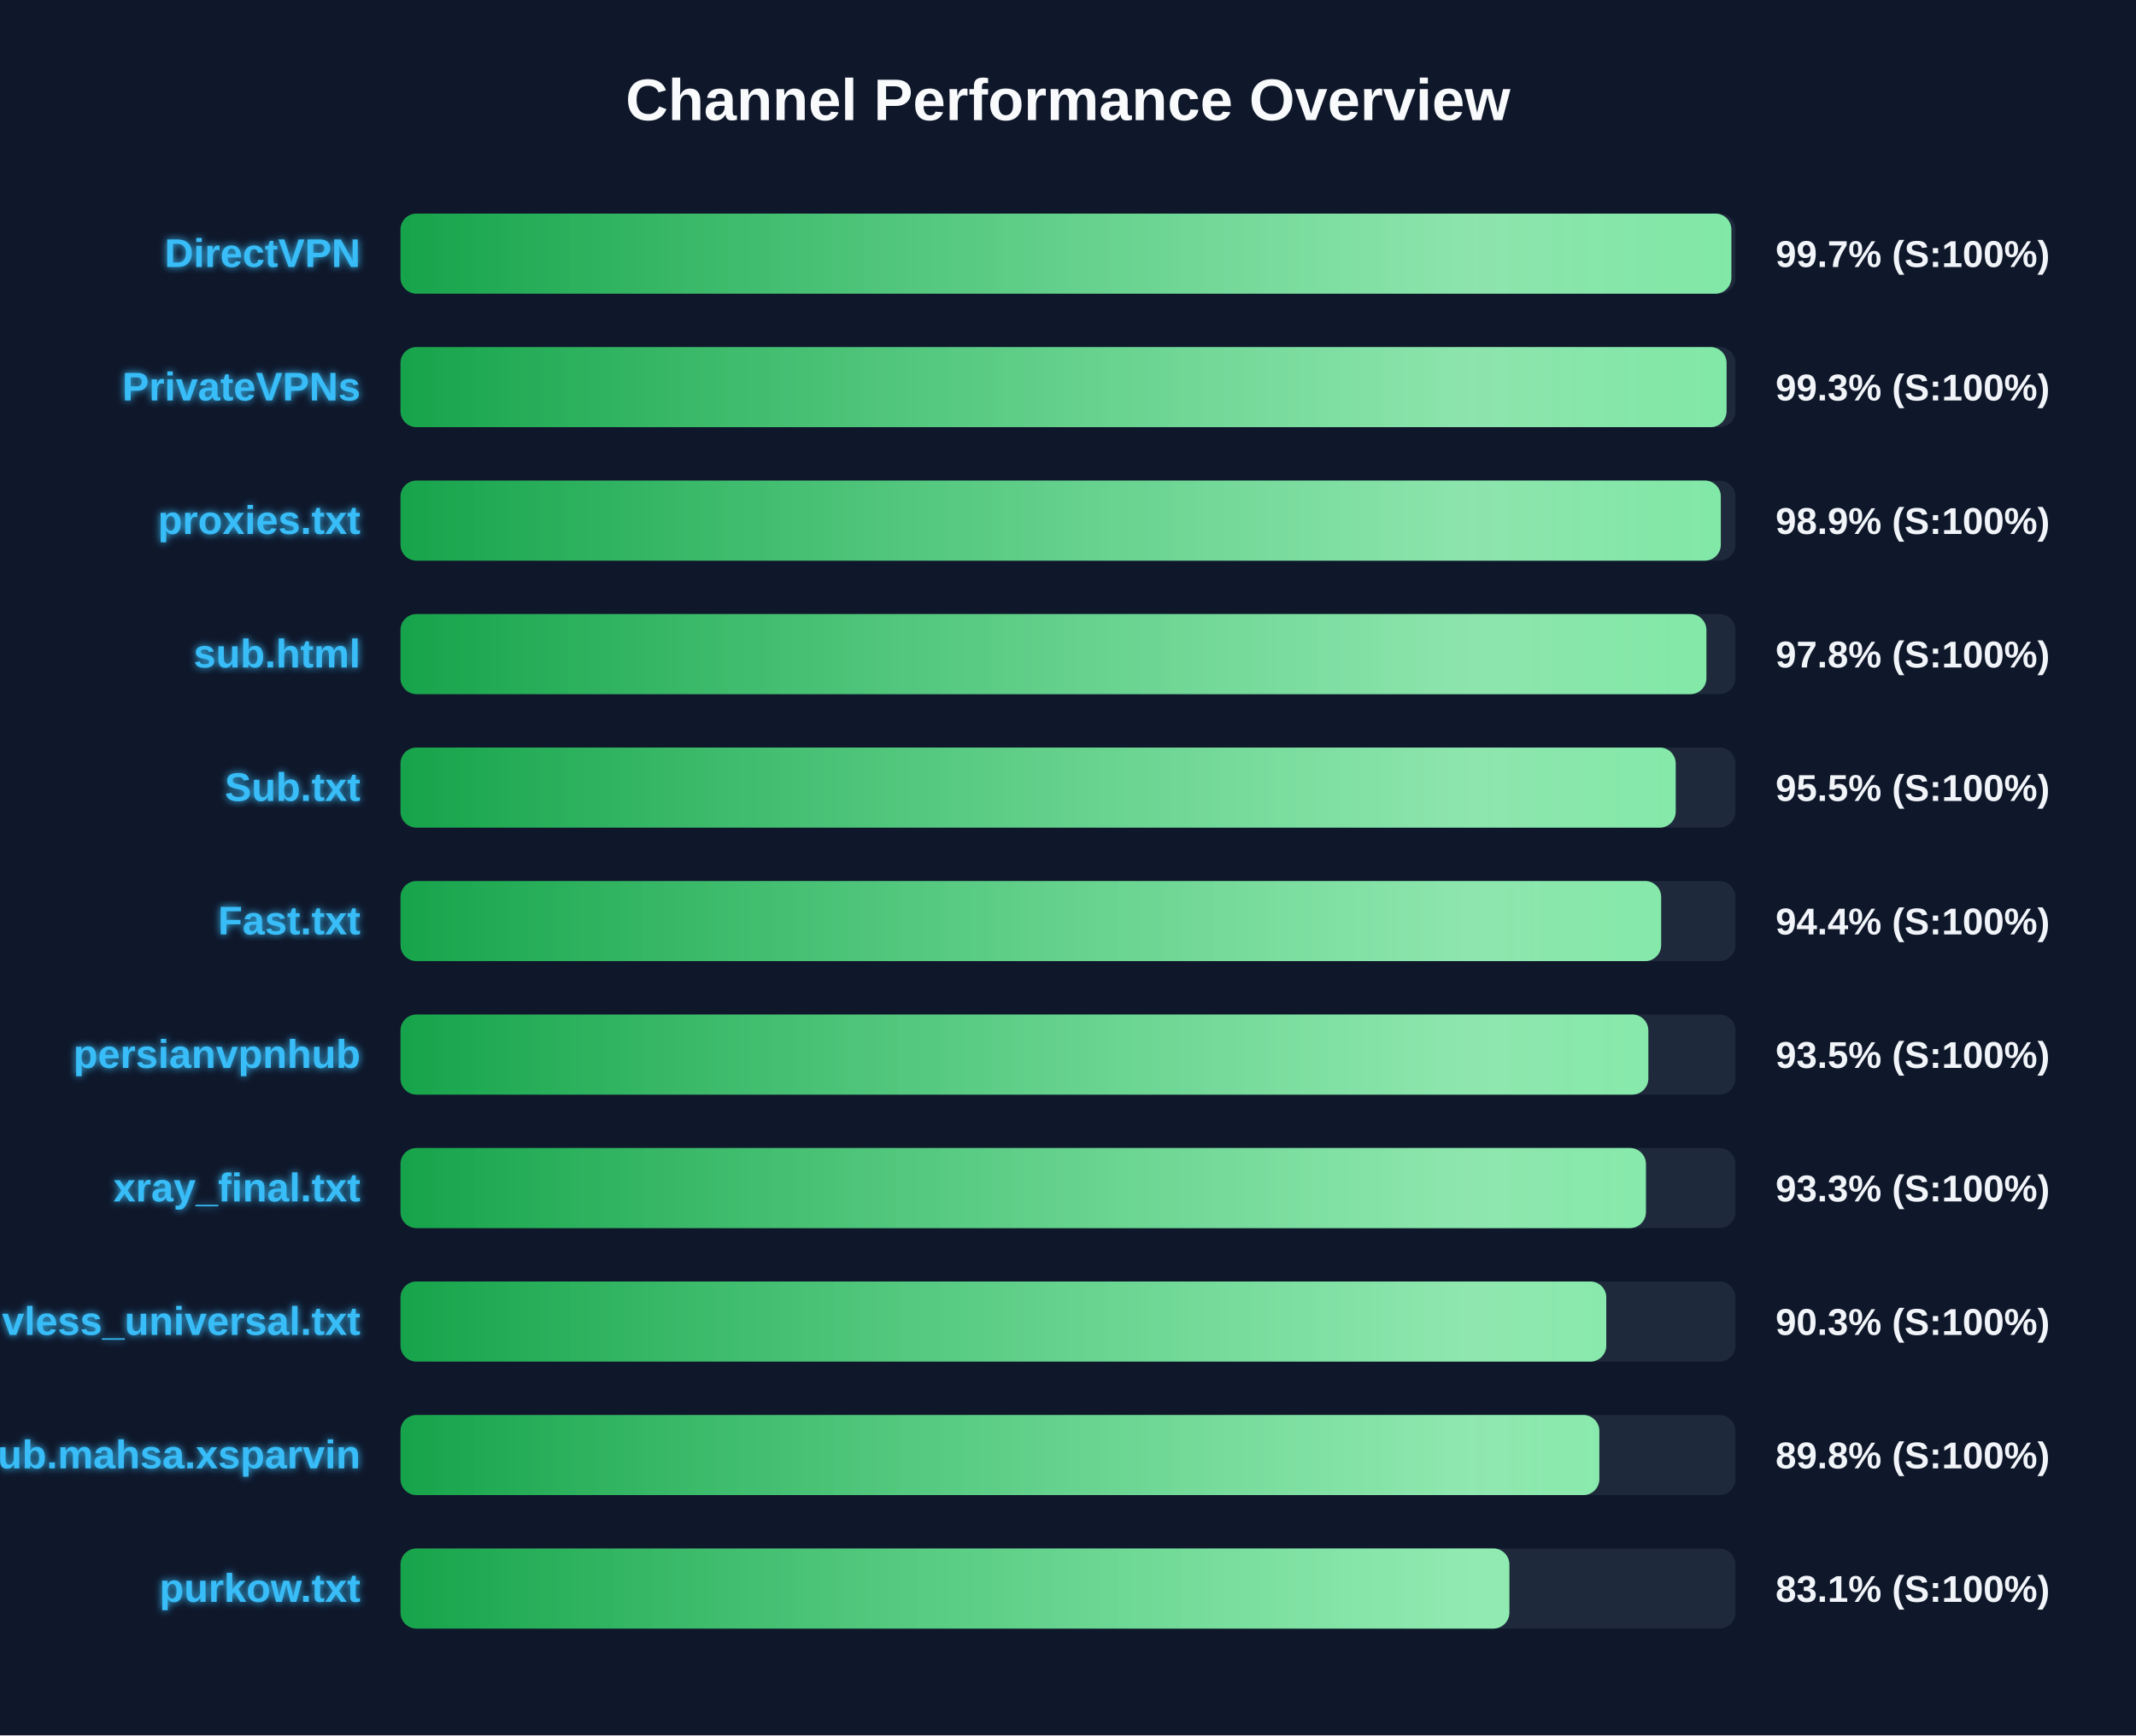
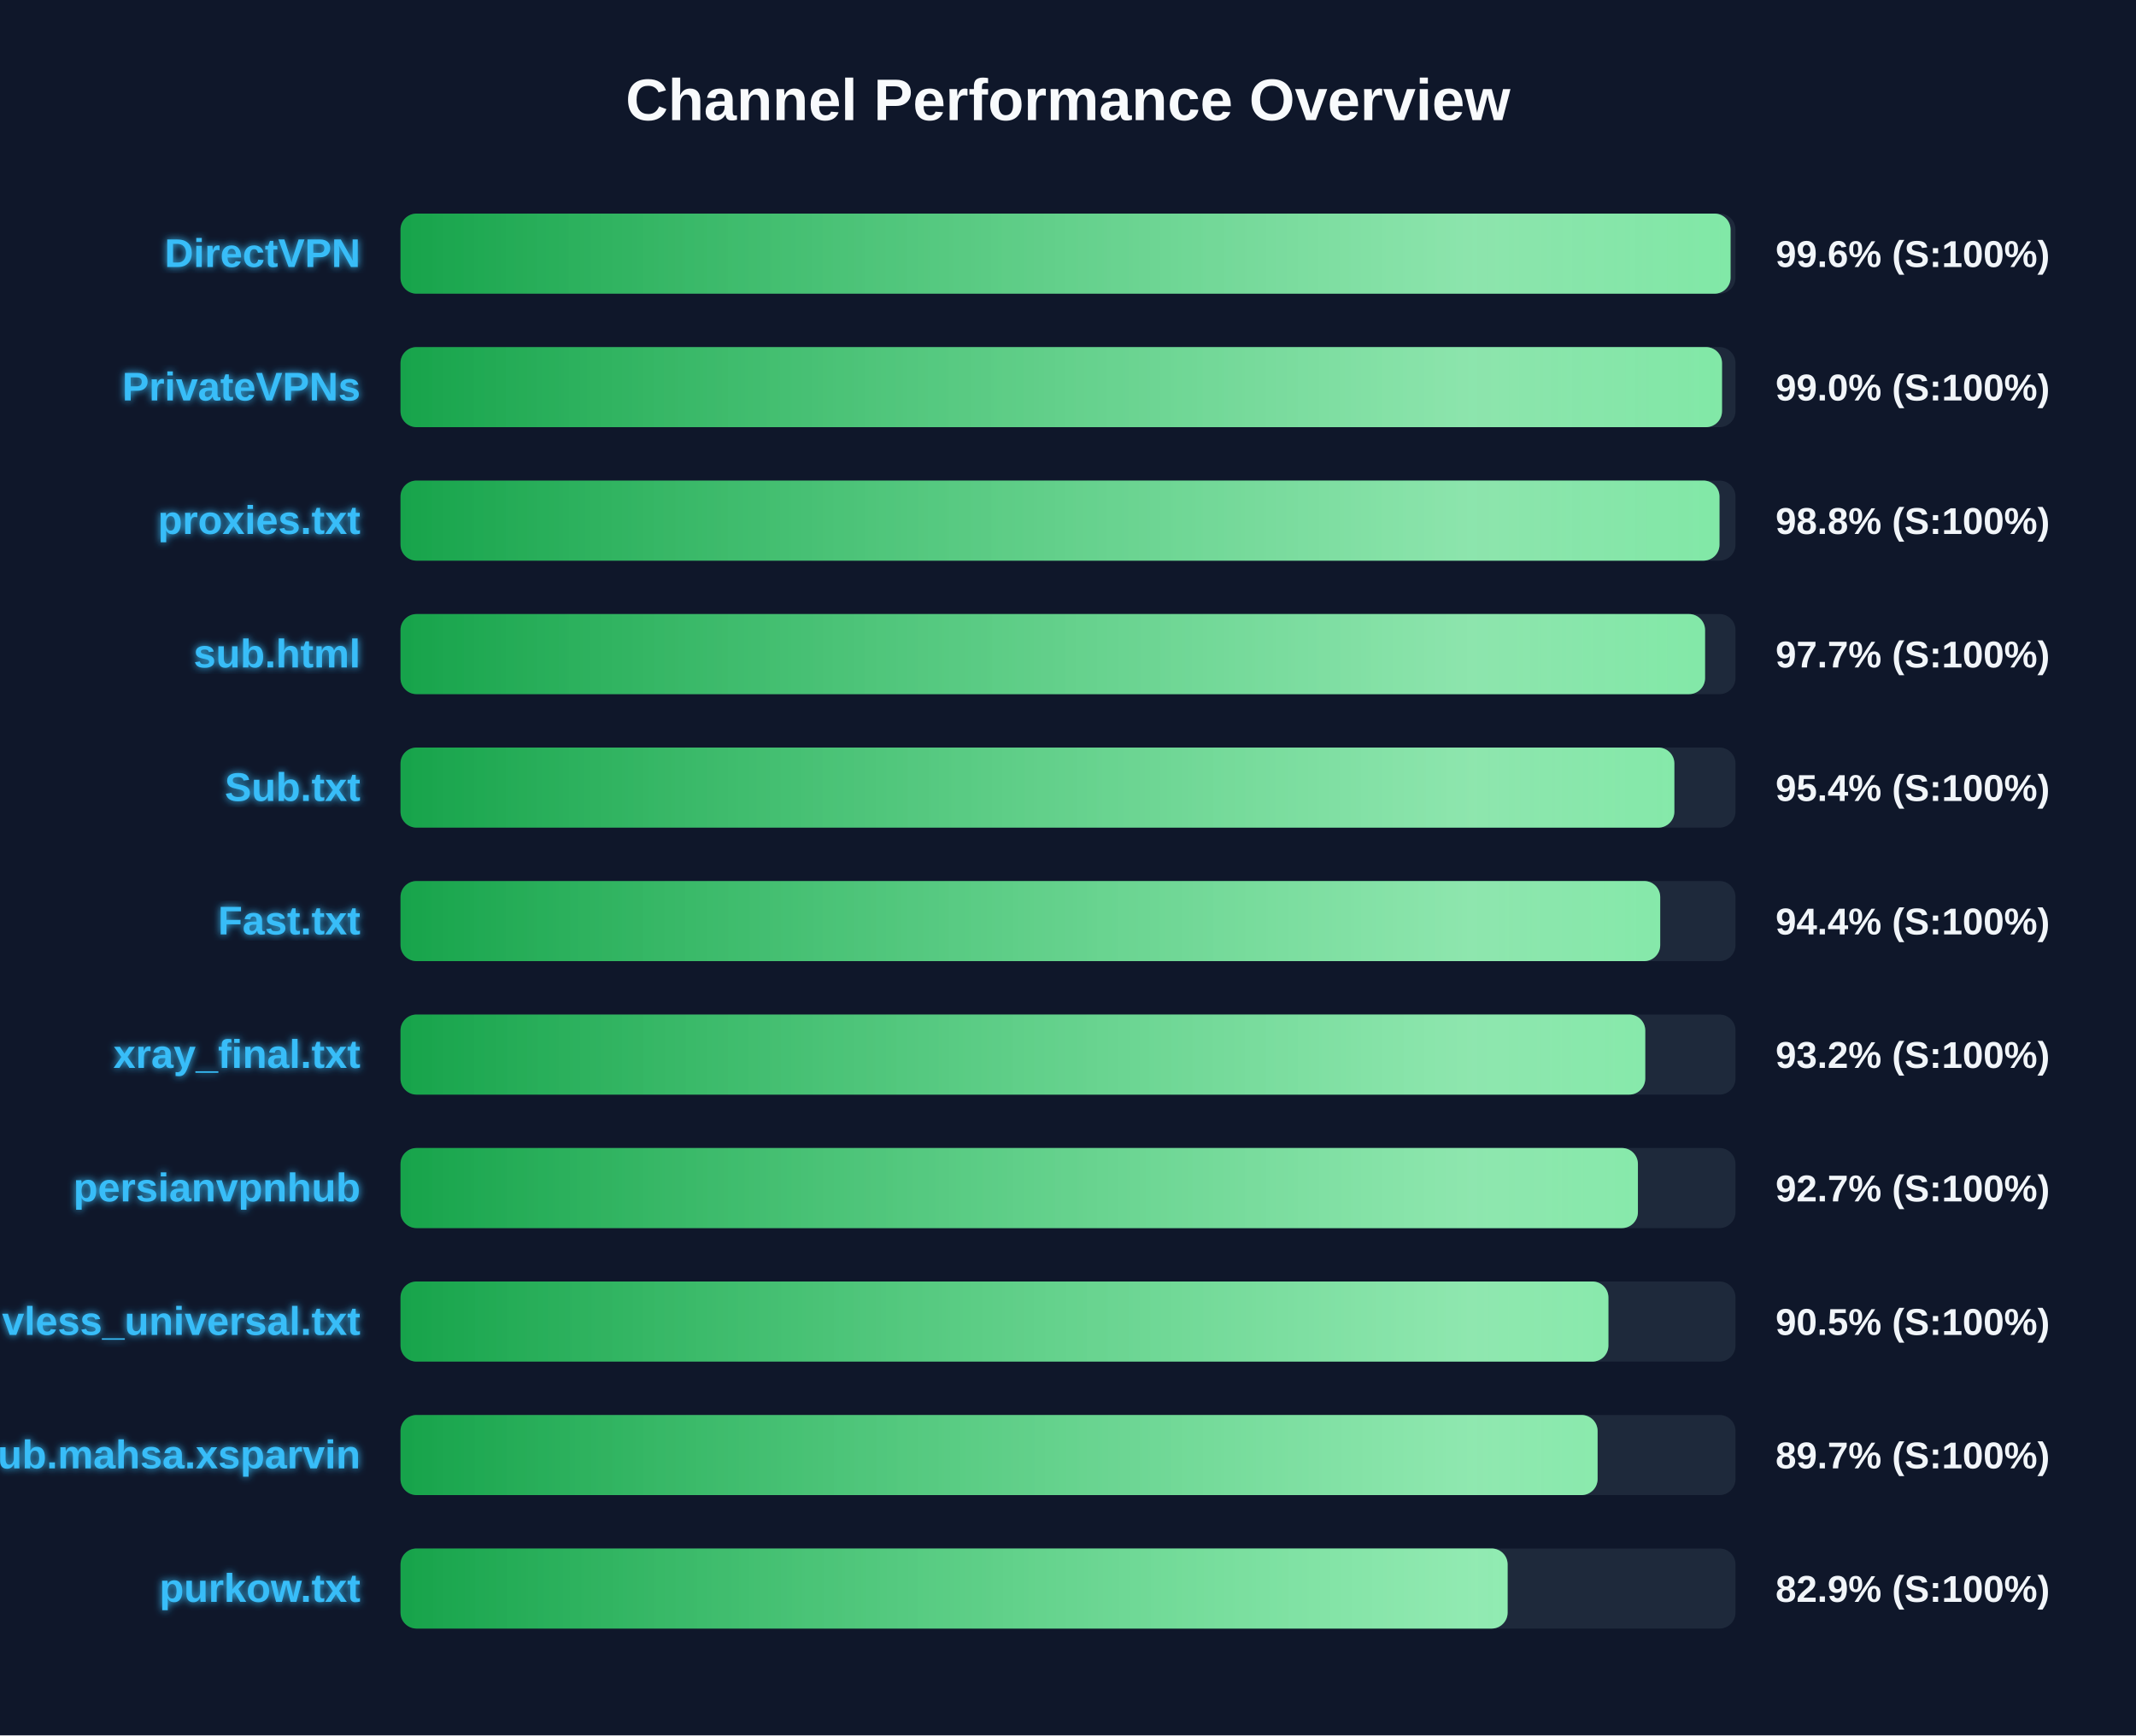
<svg xmlns="http://www.w3.org/2000/svg" width="800" height="650" version="1.1">
  <defs>
    <linearGradient id="grad-green" x1="0%" y1="0%" x2="100%" y2="0%">
      <stop offset="0%" stop-color="#16a34a" />
      <stop offset="100%" stop-color="#4ade80" />
    </linearGradient>
    <linearGradient id="grad-yellow" x1="0%" y1="0%" x2="100%" y2="0%">
      <stop offset="0%" stop-color="#ca8a04" />
      <stop offset="100%" stop-color="#fde047" />
    </linearGradient>
    <linearGradient id="grad-red" x1="0%" y1="0%" x2="100%" y2="0%">
      <stop offset="0%" stop-color="#dc2626" />
      <stop offset="100%" stop-color="#f87171" />
    </linearGradient>
    <linearGradient id="shimmer" x1="0%" y1="0%" x2="100%" y2="0%">
      <stop offset="0%" stop-color="rgba(255,255,255,0)" />
      <stop offset="50%" stop-color="rgba(255,255,255,0.4)" />
      <stop offset="100%" stop-color="rgba(255,255,255,0)" />
    </linearGradient>
    <filter id="glow" x="-20%" y="-20%" width="140%" height="140%">
      <feGaussianBlur stdDeviation="1.5" result="blur" />
      <feComposite in="SourceGraphic" in2="blur" operator="over" />
    </filter>
  </defs>
  <style>
        .bg-rect { fill: #0f172a; }
        .title { font: bold 22px 'Segoe UI', Arial, sans-serif; fill: #f8fafc; }
        .row { font: bold 15px 'Segoe UI', Arial, sans-serif; fill: #38bdf8; filter: url(#glow); }
        .score { font: bold 14px 'Segoe UI', Arial, sans-serif; fill: #f1f5f9; }
        @keyframes shimmer-anim {
            0% { transform: translateX(-100%); }
            100% { transform: translateX(200%); }
        }
        .shimmer-rect {
            animation: shimmer-anim 2.5s infinite linear;
        }
    </style>
  <rect width="100%" height="100%" class="bg-rect" />
  <text x="400" y="45" text-anchor="middle" class="title">Channel Performance Overview</text>
  <rect x="150" y="80" width="500" height="30" fill="#1e293b" rx="6" />
  <clipPath id="clip-0">
-     <rect x="150" y="80" width="498.45" height="30" rx="6" />
+     <rect x="150" y="80" width="498.15" height="30" rx="6" />
  </clipPath>
-   <rect x="150" y="80" width="498.45" height="30" fill="url(#grad-green)" rx="6" />
+   <rect x="150" y="80" width="498.15" height="30" fill="url(#grad-green)" rx="6" />
  <g clip-path="url(#clip-0)">
    <rect x="150" y="80" width="100%" height="30" fill="url(#shimmer)" class="shimmer-rect" />
  </g>
  <text x="135" y="100" text-anchor="end" class="row">DirectVPN</text>
-   <text x="665" y="100" text-anchor="start" class="score">99.7% (S:100%)</text>
+   <text x="665" y="100" text-anchor="start" class="score">99.6% (S:100%)</text>
  <rect x="150" y="130" width="500" height="30" fill="#1e293b" rx="6" />
  <clipPath id="clip-1">
-     <rect x="150" y="130" width="496.65" height="30" rx="6" />
+     <rect x="150" y="130" width="494.95" height="30" rx="6" />
  </clipPath>
-   <rect x="150" y="130" width="496.65" height="30" fill="url(#grad-green)" rx="6" />
+   <rect x="150" y="130" width="494.95" height="30" fill="url(#grad-green)" rx="6" />
  <g clip-path="url(#clip-1)">
    <rect x="150" y="130" width="100%" height="30" fill="url(#shimmer)" class="shimmer-rect" />
  </g>
  <text x="135" y="150" text-anchor="end" class="row">PrivateVPNs</text>
-   <text x="665" y="150" text-anchor="start" class="score">99.3% (S:100%)</text>
+   <text x="665" y="150" text-anchor="start" class="score">99.0% (S:100%)</text>
  <rect x="150" y="180" width="500" height="30" fill="#1e293b" rx="6" />
  <clipPath id="clip-2">
-     <rect x="150" y="180" width="494.5" height="30" rx="6" />
+     <rect x="150" y="180" width="494.0" height="30" rx="6" />
  </clipPath>
-   <rect x="150" y="180" width="494.5" height="30" fill="url(#grad-green)" rx="6" />
+   <rect x="150" y="180" width="494.0" height="30" fill="url(#grad-green)" rx="6" />
  <g clip-path="url(#clip-2)">
    <rect x="150" y="180" width="100%" height="30" fill="url(#shimmer)" class="shimmer-rect" />
  </g>
  <text x="135" y="200" text-anchor="end" class="row">proxies.txt</text>
-   <text x="665" y="200" text-anchor="start" class="score">98.9% (S:100%)</text>
+   <text x="665" y="200" text-anchor="start" class="score">98.8% (S:100%)</text>
  <rect x="150" y="230" width="500" height="30" fill="#1e293b" rx="6" />
  <clipPath id="clip-3">
-     <rect x="150" y="230" width="489.1" height="30" rx="6" />
+     <rect x="150" y="230" width="488.6" height="30" rx="6" />
  </clipPath>
-   <rect x="150" y="230" width="489.1" height="30" fill="url(#grad-green)" rx="6" />
+   <rect x="150" y="230" width="488.6" height="30" fill="url(#grad-green)" rx="6" />
  <g clip-path="url(#clip-3)">
    <rect x="150" y="230" width="100%" height="30" fill="url(#shimmer)" class="shimmer-rect" />
  </g>
  <text x="135" y="250" text-anchor="end" class="row">sub.html</text>
-   <text x="665" y="250" text-anchor="start" class="score">97.8% (S:100%)</text>
+   <text x="665" y="250" text-anchor="start" class="score">97.7% (S:100%)</text>
  <rect x="150" y="280" width="500" height="30" fill="#1e293b" rx="6" />
  <clipPath id="clip-4">
-     <rect x="150" y="280" width="477.6" height="30" rx="6" />
+     <rect x="150" y="280" width="477.1" height="30" rx="6" />
  </clipPath>
-   <rect x="150" y="280" width="477.6" height="30" fill="url(#grad-green)" rx="6" />
+   <rect x="150" y="280" width="477.1" height="30" fill="url(#grad-green)" rx="6" />
  <g clip-path="url(#clip-4)">
    <rect x="150" y="280" width="100%" height="30" fill="url(#shimmer)" class="shimmer-rect" />
  </g>
  <text x="135" y="300" text-anchor="end" class="row">Sub.txt</text>
-   <text x="665" y="300" text-anchor="start" class="score">95.5% (S:100%)</text>
+   <text x="665" y="300" text-anchor="start" class="score">95.4% (S:100%)</text>
  <rect x="150" y="330" width="500" height="30" fill="#1e293b" rx="6" />
  <clipPath id="clip-5">
-     <rect x="150" y="330" width="472.15" height="30" rx="6" />
+     <rect x="150" y="330" width="471.8" height="30" rx="6" />
  </clipPath>
-   <rect x="150" y="330" width="472.15" height="30" fill="url(#grad-green)" rx="6" />
+   <rect x="150" y="330" width="471.8" height="30" fill="url(#grad-green)" rx="6" />
  <g clip-path="url(#clip-5)">
    <rect x="150" y="330" width="100%" height="30" fill="url(#shimmer)" class="shimmer-rect" />
  </g>
  <text x="135" y="350" text-anchor="end" class="row">Fast.txt</text>
  <text x="665" y="350" text-anchor="start" class="score">94.4% (S:100%)</text>
  <rect x="150" y="380" width="500" height="30" fill="#1e293b" rx="6" />
  <clipPath id="clip-6">
-     <rect x="150" y="380" width="467.35" height="30" rx="6" />
+     <rect x="150" y="380" width="466.2" height="30" rx="6" />
  </clipPath>
-   <rect x="150" y="380" width="467.35" height="30" fill="url(#grad-green)" rx="6" />
+   <rect x="150" y="380" width="466.2" height="30" fill="url(#grad-green)" rx="6" />
  <g clip-path="url(#clip-6)">
    <rect x="150" y="380" width="100%" height="30" fill="url(#shimmer)" class="shimmer-rect" />
  </g>
-   <text x="135" y="400" text-anchor="end" class="row">persianvpnhub</text>
-   <text x="665" y="400" text-anchor="start" class="score">93.5% (S:100%)</text>
+   <text x="135" y="400" text-anchor="end" class="row">xray_final.txt</text>
+   <text x="665" y="400" text-anchor="start" class="score">93.2% (S:100%)</text>
  <rect x="150" y="430" width="500" height="30" fill="#1e293b" rx="6" />
  <clipPath id="clip-7">
-     <rect x="150" y="430" width="466.45" height="30" rx="6" />
+     <rect x="150" y="430" width="463.45" height="30" rx="6" />
  </clipPath>
-   <rect x="150" y="430" width="466.45" height="30" fill="url(#grad-green)" rx="6" />
+   <rect x="150" y="430" width="463.45" height="30" fill="url(#grad-green)" rx="6" />
  <g clip-path="url(#clip-7)">
    <rect x="150" y="430" width="100%" height="30" fill="url(#shimmer)" class="shimmer-rect" />
  </g>
-   <text x="135" y="450" text-anchor="end" class="row">xray_final.txt</text>
-   <text x="665" y="450" text-anchor="start" class="score">93.3% (S:100%)</text>
+   <text x="135" y="450" text-anchor="end" class="row">persianvpnhub</text>
+   <text x="665" y="450" text-anchor="start" class="score">92.7% (S:100%)</text>
  <rect x="150" y="480" width="500" height="30" fill="#1e293b" rx="6" />
  <clipPath id="clip-8">
-     <rect x="150" y="480" width="451.6" height="30" rx="6" />
+     <rect x="150" y="480" width="452.4" height="30" rx="6" />
  </clipPath>
-   <rect x="150" y="480" width="451.6" height="30" fill="url(#grad-green)" rx="6" />
+   <rect x="150" y="480" width="452.4" height="30" fill="url(#grad-green)" rx="6" />
  <g clip-path="url(#clip-8)">
    <rect x="150" y="480" width="100%" height="30" fill="url(#shimmer)" class="shimmer-rect" />
  </g>
  <text x="135" y="500" text-anchor="end" class="row">vless_universal.txt</text>
-   <text x="665" y="500" text-anchor="start" class="score">90.3% (S:100%)</text>
+   <text x="665" y="500" text-anchor="start" class="score">90.5% (S:100%)</text>
  <rect x="150" y="530" width="500" height="30" fill="#1e293b" rx="6" />
  <clipPath id="clip-9">
-     <rect x="150" y="530" width="449.0" height="30" rx="6" />
+     <rect x="150" y="530" width="448.35" height="30" rx="6" />
  </clipPath>
-   <rect x="150" y="530" width="449.0" height="30" fill="url(#grad-green)" rx="6" />
+   <rect x="150" y="530" width="448.35" height="30" fill="url(#grad-green)" rx="6" />
  <g clip-path="url(#clip-9)">
    <rect x="150" y="530" width="100%" height="30" fill="url(#shimmer)" class="shimmer-rect" />
  </g>
  <text x="135" y="550" text-anchor="end" class="row">Sub.mahsa.xsparvin</text>
-   <text x="665" y="550" text-anchor="start" class="score">89.8% (S:100%)</text>
+   <text x="665" y="550" text-anchor="start" class="score">89.7% (S:100%)</text>
  <rect x="150" y="580" width="500" height="30" fill="#1e293b" rx="6" />
  <clipPath id="clip-10">
-     <rect x="150" y="580" width="415.3" height="30" rx="6" />
+     <rect x="150" y="580" width="414.65" height="30" rx="6" />
  </clipPath>
-   <rect x="150" y="580" width="415.3" height="30" fill="url(#grad-green)" rx="6" />
+   <rect x="150" y="580" width="414.65" height="30" fill="url(#grad-green)" rx="6" />
  <g clip-path="url(#clip-10)">
    <rect x="150" y="580" width="100%" height="30" fill="url(#shimmer)" class="shimmer-rect" />
  </g>
  <text x="135" y="600" text-anchor="end" class="row">purkow.txt</text>
-   <text x="665" y="600" text-anchor="start" class="score">83.1% (S:100%)</text>
+   <text x="665" y="600" text-anchor="start" class="score">82.9% (S:100%)</text>
</svg>
